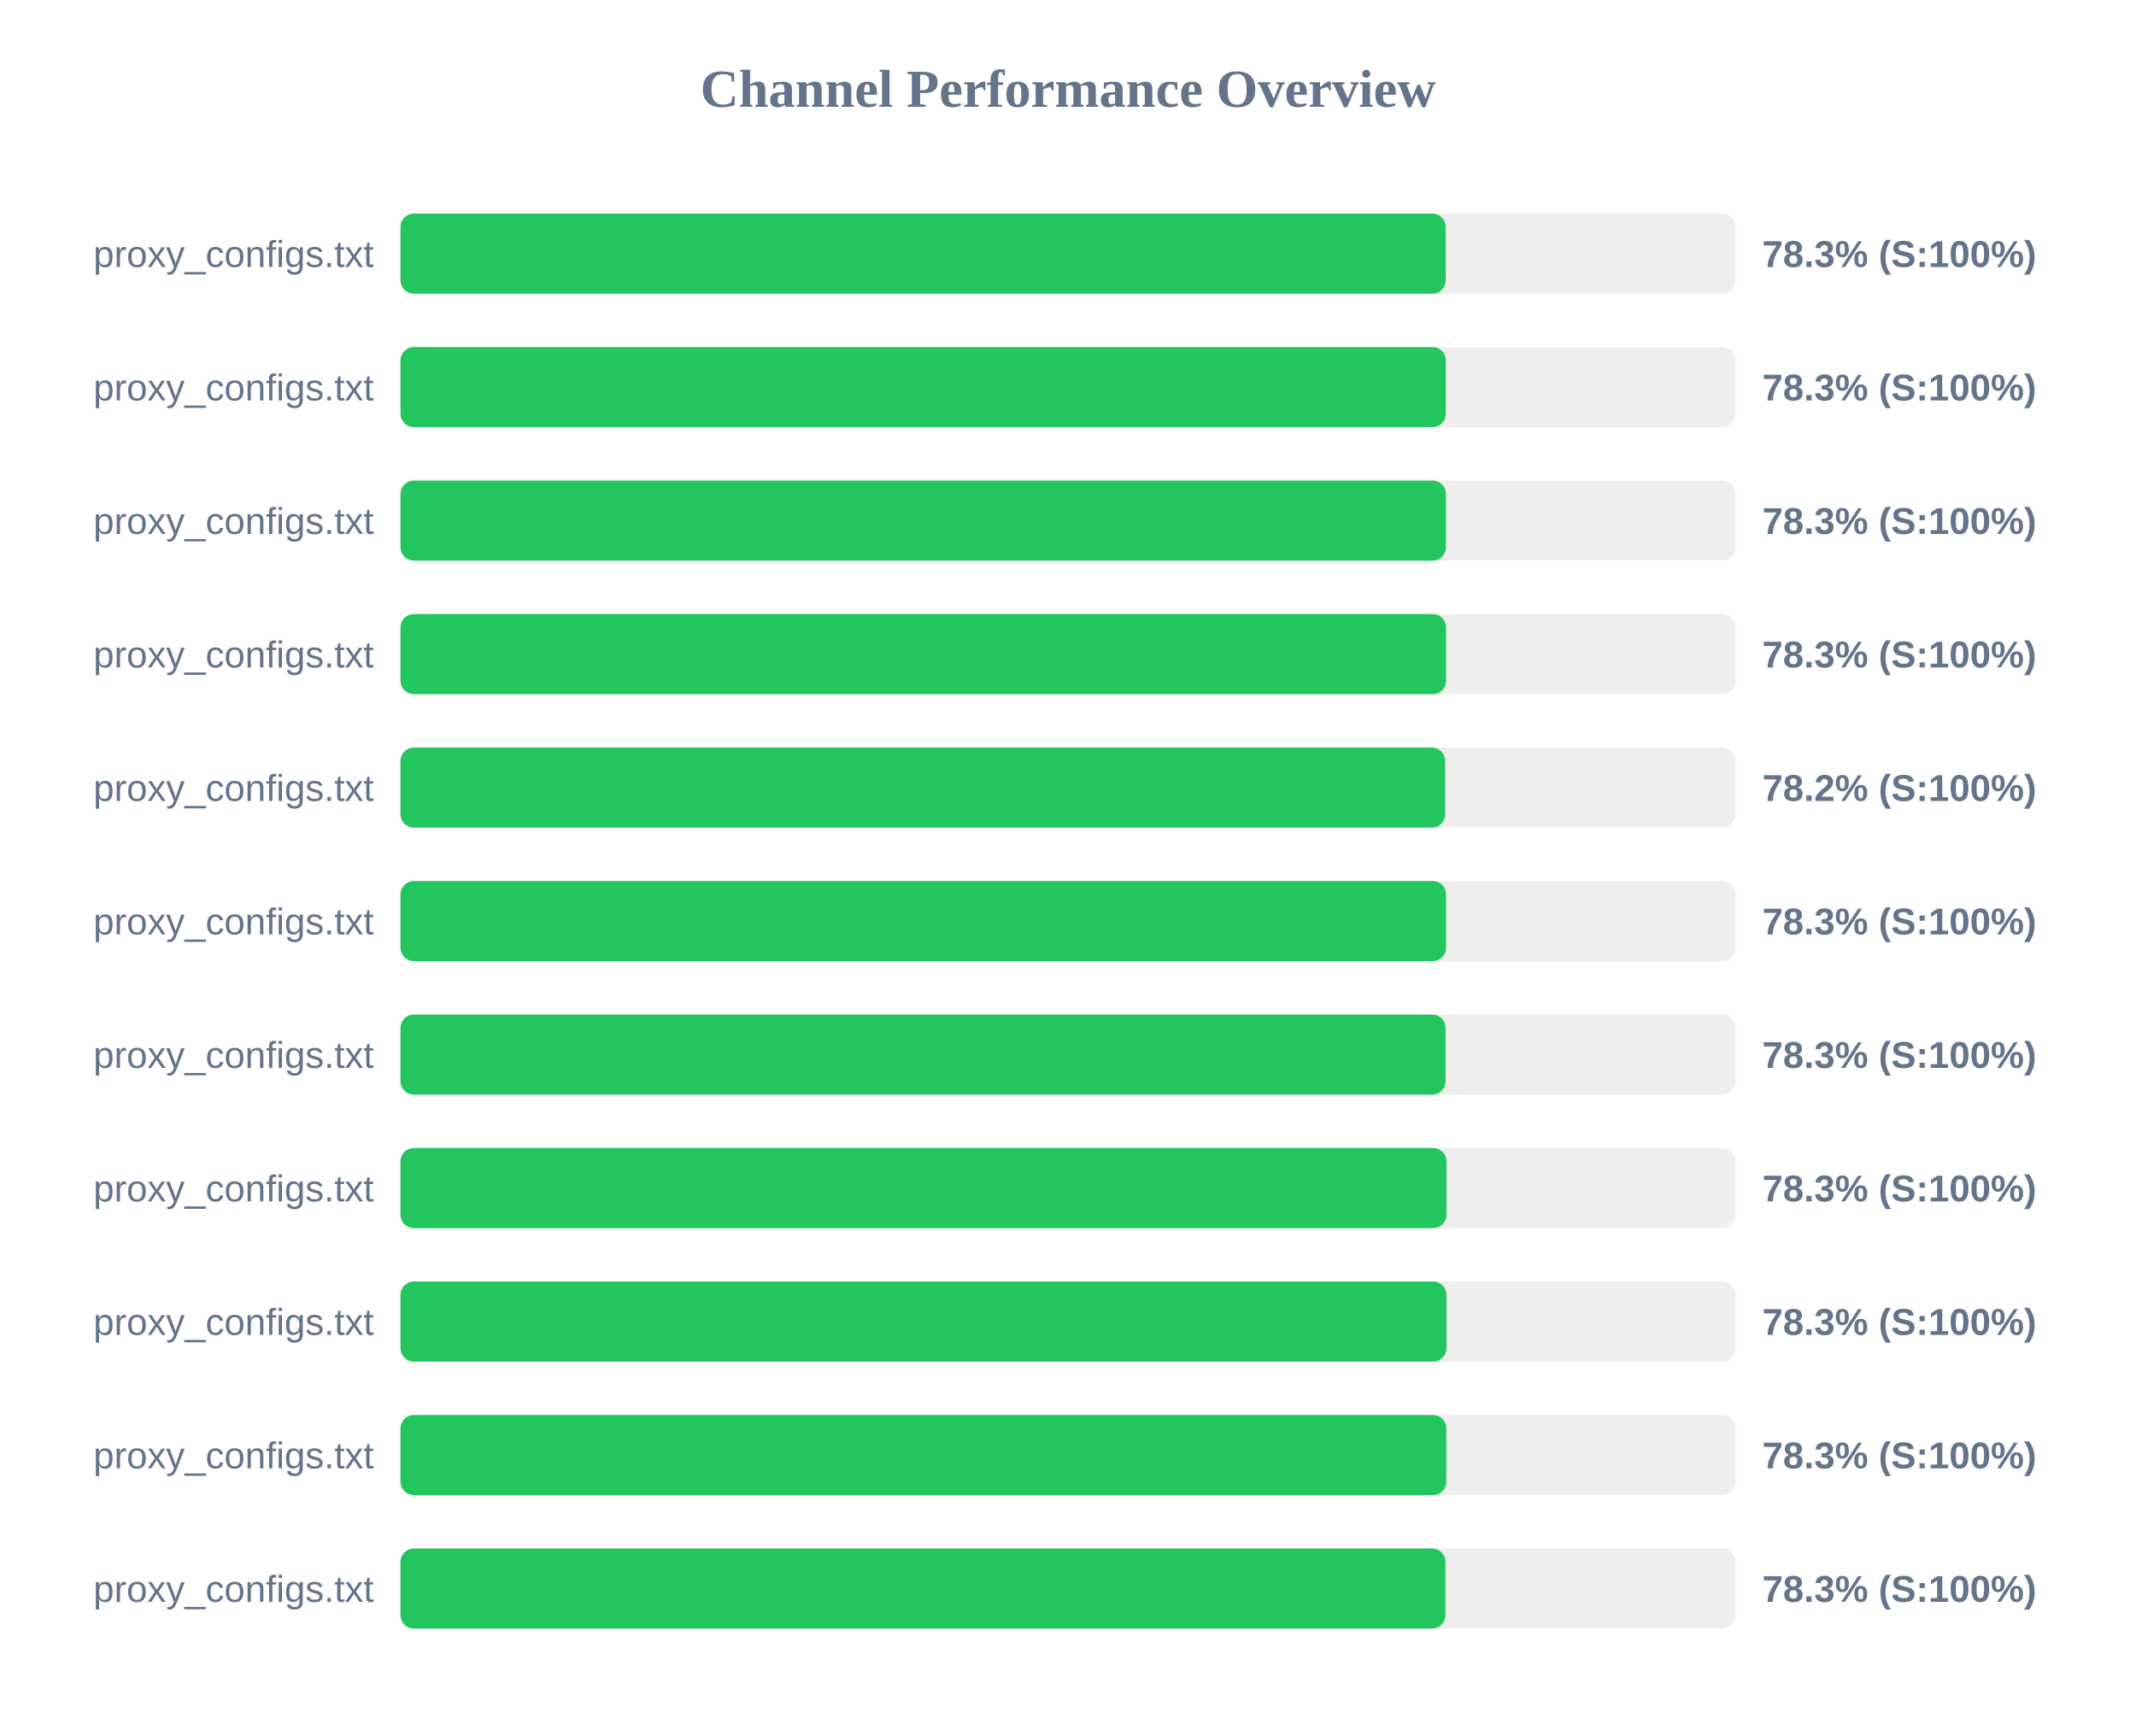
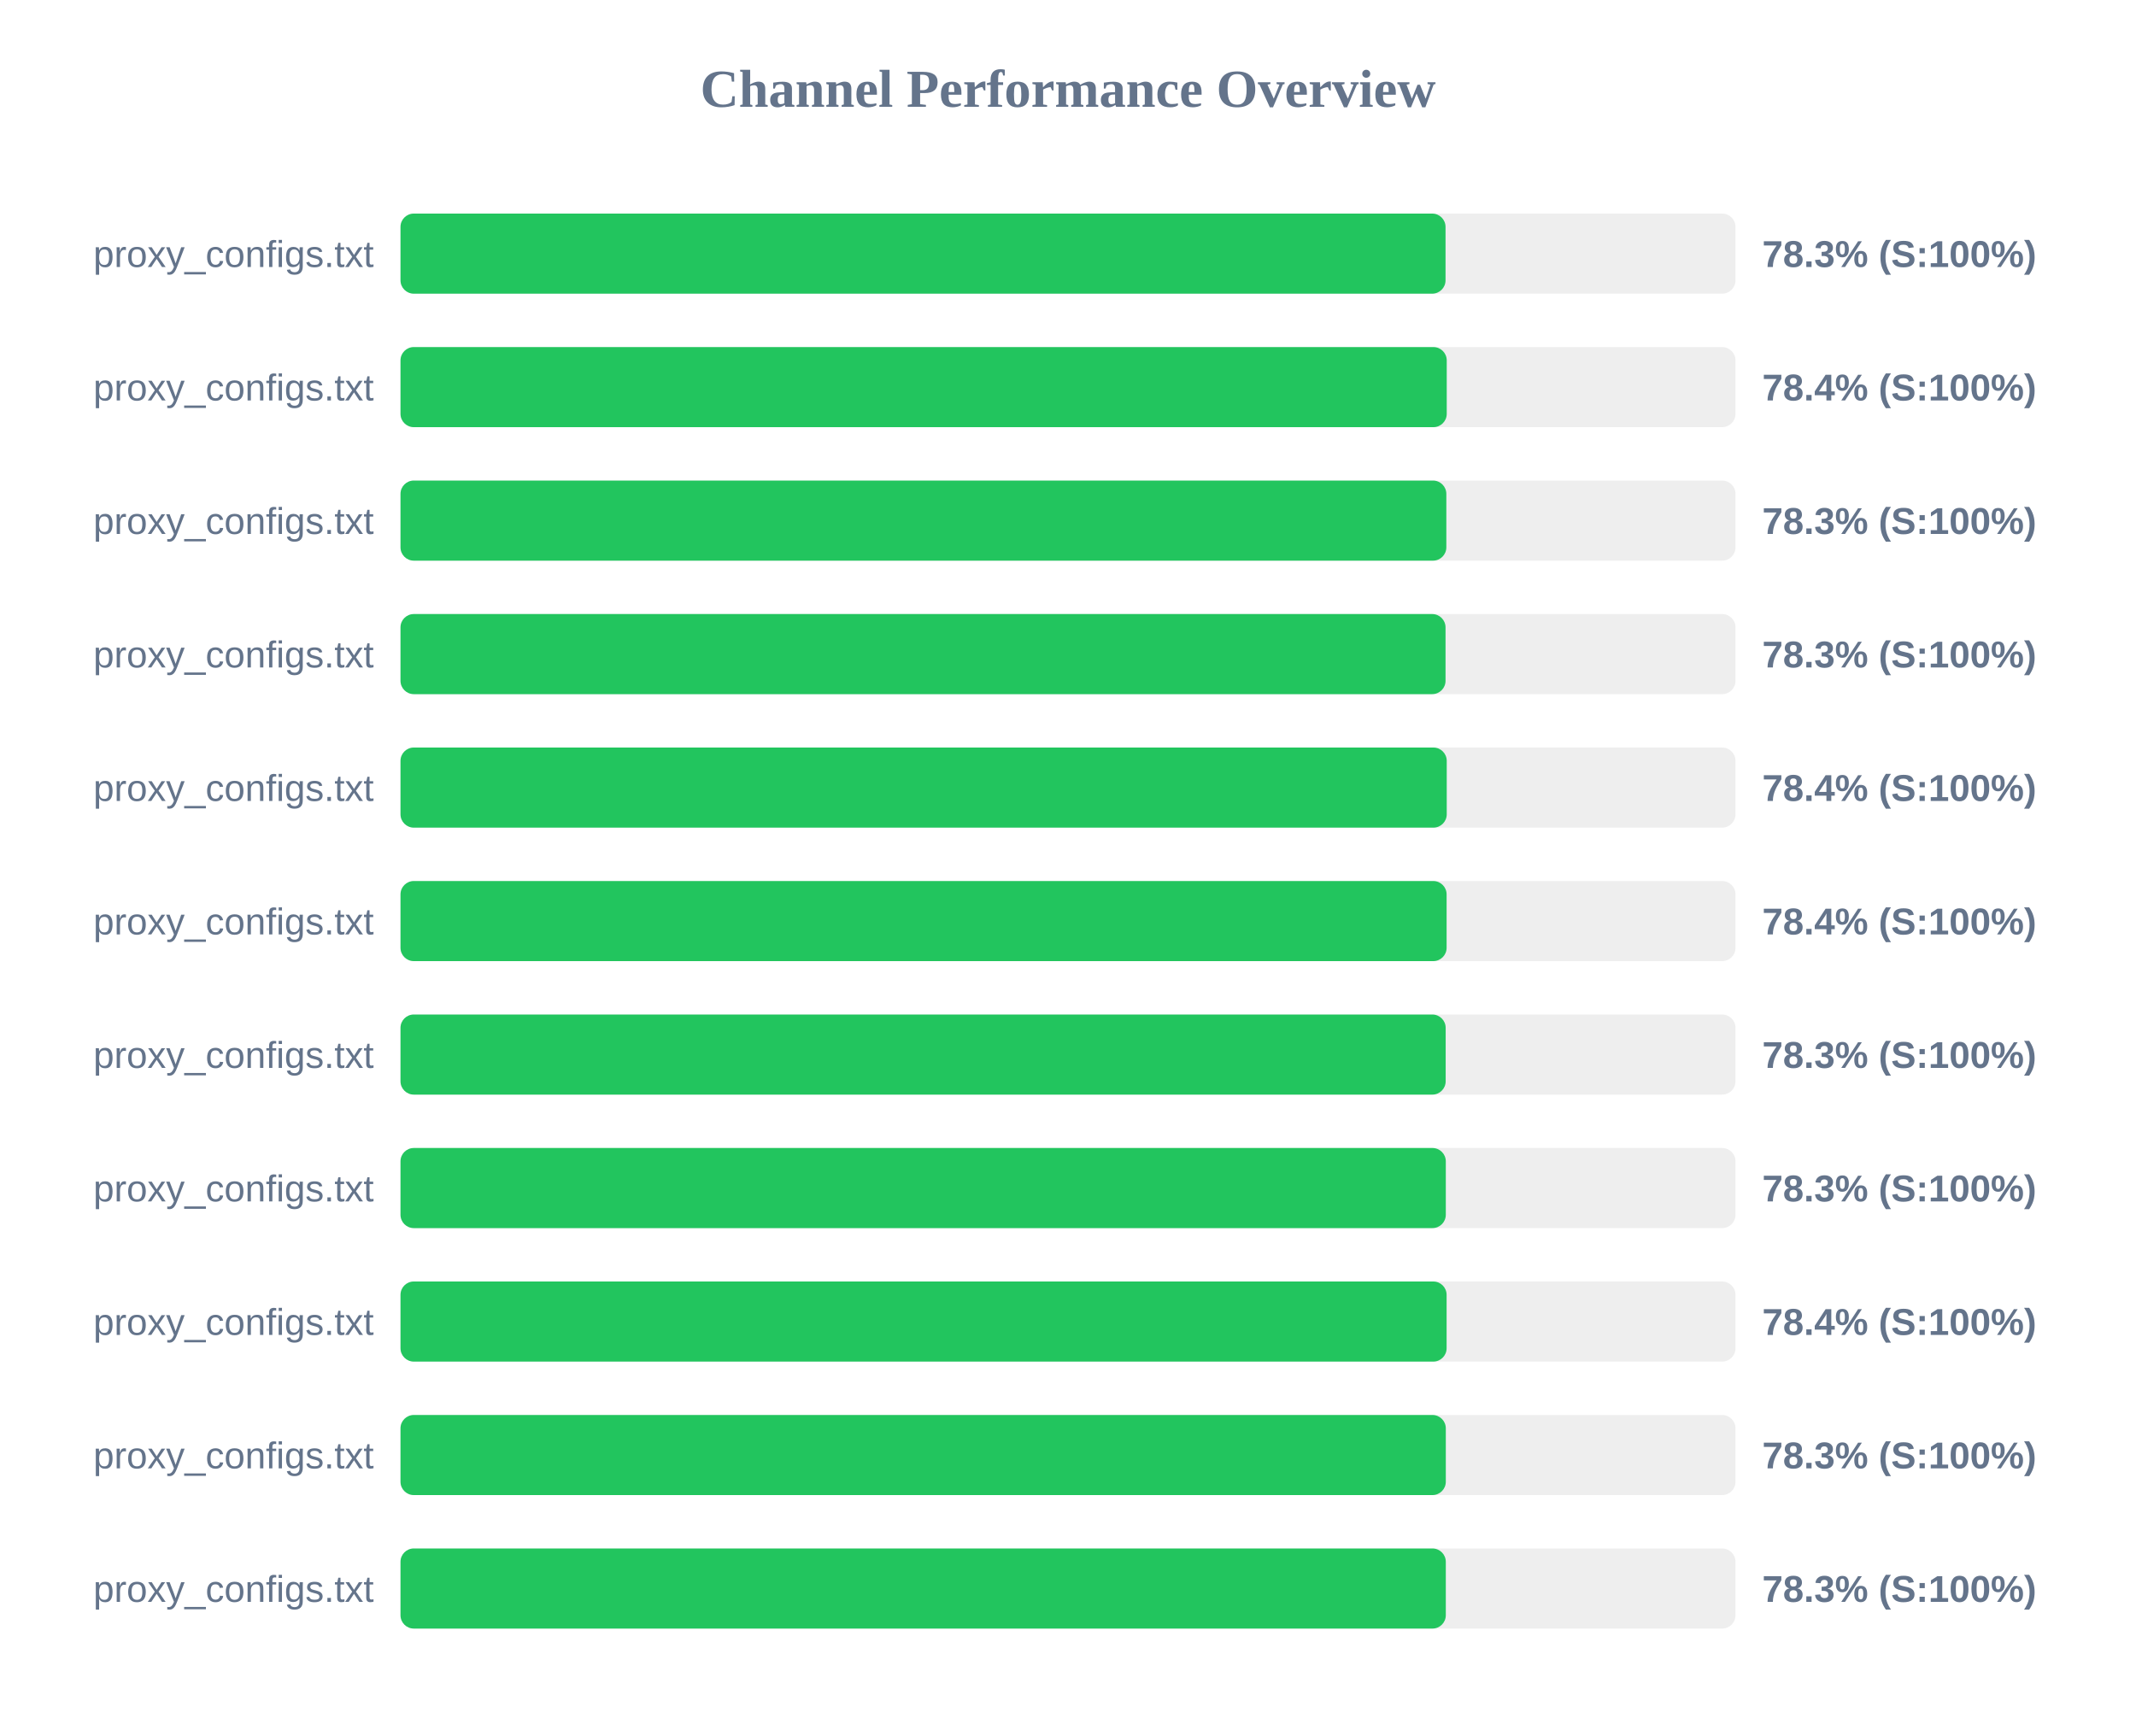
<svg xmlns="http://www.w3.org/2000/svg" width="800" height="650" version="1.1">
  <style>
        .row { font: 14px Arial; fill: #64748b; }
        .score { font: bold 14px Arial; fill: #64748b; }
    </style>
  <text x="400" y="40" text-anchor="middle" font-size="20px" font-weight="bold" fill="#64748b">Channel Performance Overview</text>
  <rect x="150" y="80" width="500" height="30" fill="#eee" rx="5" />
-   <rect x="150" y="80" width="391.45" height="30" fill="#22c55e" rx="5" />
+   <rect x="150" y="80" width="391.4" height="30" fill="#22c55e" rx="5" />
  <text x="140" y="100" text-anchor="end" class="row">proxy_configs.txt</text>
  <text x="660" y="100" text-anchor="start" class="score">78.3% (S:100%)</text>
  <rect x="150" y="130" width="500" height="30" fill="#eee" rx="5" />
-   <rect x="150" y="130" width="391.5" height="30" fill="#22c55e" rx="5" />
+   <rect x="150" y="130" width="391.85" height="30" fill="#22c55e" rx="5" />
  <text x="140" y="150" text-anchor="end" class="row">proxy_configs.txt</text>
-   <text x="660" y="150" text-anchor="start" class="score">78.3% (S:100%)</text>
+   <text x="660" y="150" text-anchor="start" class="score">78.4% (S:100%)</text>
  <rect x="150" y="180" width="500" height="30" fill="#eee" rx="5" />
-   <rect x="150" y="180" width="391.55" height="30" fill="#22c55e" rx="5" />
+   <rect x="150" y="180" width="391.7" height="30" fill="#22c55e" rx="5" />
  <text x="140" y="200" text-anchor="end" class="row">proxy_configs.txt</text>
  <text x="660" y="200" text-anchor="start" class="score">78.3% (S:100%)</text>
  <rect x="150" y="230" width="500" height="30" fill="#eee" rx="5" />
-   <rect x="150" y="230" width="391.6" height="30" fill="#22c55e" rx="5" />
+   <rect x="150" y="230" width="391.4" height="30" fill="#22c55e" rx="5" />
  <text x="140" y="250" text-anchor="end" class="row">proxy_configs.txt</text>
  <text x="660" y="250" text-anchor="start" class="score">78.3% (S:100%)</text>
  <rect x="150" y="280" width="500" height="30" fill="#eee" rx="5" />
-   <rect x="150" y="280" width="391.25" height="30" fill="#22c55e" rx="5" />
+   <rect x="150" y="280" width="391.85" height="30" fill="#22c55e" rx="5" />
  <text x="140" y="300" text-anchor="end" class="row">proxy_configs.txt</text>
-   <text x="660" y="300" text-anchor="start" class="score">78.2% (S:100%)</text>
+   <text x="660" y="300" text-anchor="start" class="score">78.4% (S:100%)</text>
  <rect x="150" y="330" width="500" height="30" fill="#eee" rx="5" />
-   <rect x="150" y="330" width="391.6" height="30" fill="#22c55e" rx="5" />
+   <rect x="150" y="330" width="391.8" height="30" fill="#22c55e" rx="5" />
  <text x="140" y="350" text-anchor="end" class="row">proxy_configs.txt</text>
-   <text x="660" y="350" text-anchor="start" class="score">78.3% (S:100%)</text>
+   <text x="660" y="350" text-anchor="start" class="score">78.4% (S:100%)</text>
  <rect x="150" y="380" width="500" height="30" fill="#eee" rx="5" />
-   <rect x="150" y="380" width="391.4" height="30" fill="#22c55e" rx="5" />
+   <rect x="150" y="380" width="391.45" height="30" fill="#22c55e" rx="5" />
  <text x="140" y="400" text-anchor="end" class="row">proxy_configs.txt</text>
  <text x="660" y="400" text-anchor="start" class="score">78.3% (S:100%)</text>
  <rect x="150" y="430" width="500" height="30" fill="#eee" rx="5" />
-   <rect x="150" y="430" width="391.75" height="30" fill="#22c55e" rx="5" />
+   <rect x="150" y="430" width="391.5" height="30" fill="#22c55e" rx="5" />
  <text x="140" y="450" text-anchor="end" class="row">proxy_configs.txt</text>
  <text x="660" y="450" text-anchor="start" class="score">78.3% (S:100%)</text>
  <rect x="150" y="480" width="500" height="30" fill="#eee" rx="5" />
-   <rect x="150" y="480" width="391.75" height="30" fill="#22c55e" rx="5" />
+   <rect x="150" y="480" width="391.8" height="30" fill="#22c55e" rx="5" />
  <text x="140" y="500" text-anchor="end" class="row">proxy_configs.txt</text>
-   <text x="660" y="500" text-anchor="start" class="score">78.3% (S:100%)</text>
+   <text x="660" y="500" text-anchor="start" class="score">78.4% (S:100%)</text>
  <rect x="150" y="530" width="500" height="30" fill="#eee" rx="5" />
-   <rect x="150" y="530" width="391.7" height="30" fill="#22c55e" rx="5" />
+   <rect x="150" y="530" width="391.5" height="30" fill="#22c55e" rx="5" />
  <text x="140" y="550" text-anchor="end" class="row">proxy_configs.txt</text>
  <text x="660" y="550" text-anchor="start" class="score">78.3% (S:100%)</text>
  <rect x="150" y="580" width="500" height="30" fill="#eee" rx="5" />
-   <rect x="150" y="580" width="391.35" height="30" fill="#22c55e" rx="5" />
+   <rect x="150" y="580" width="391.5" height="30" fill="#22c55e" rx="5" />
  <text x="140" y="600" text-anchor="end" class="row">proxy_configs.txt</text>
  <text x="660" y="600" text-anchor="start" class="score">78.3% (S:100%)</text>
</svg>
